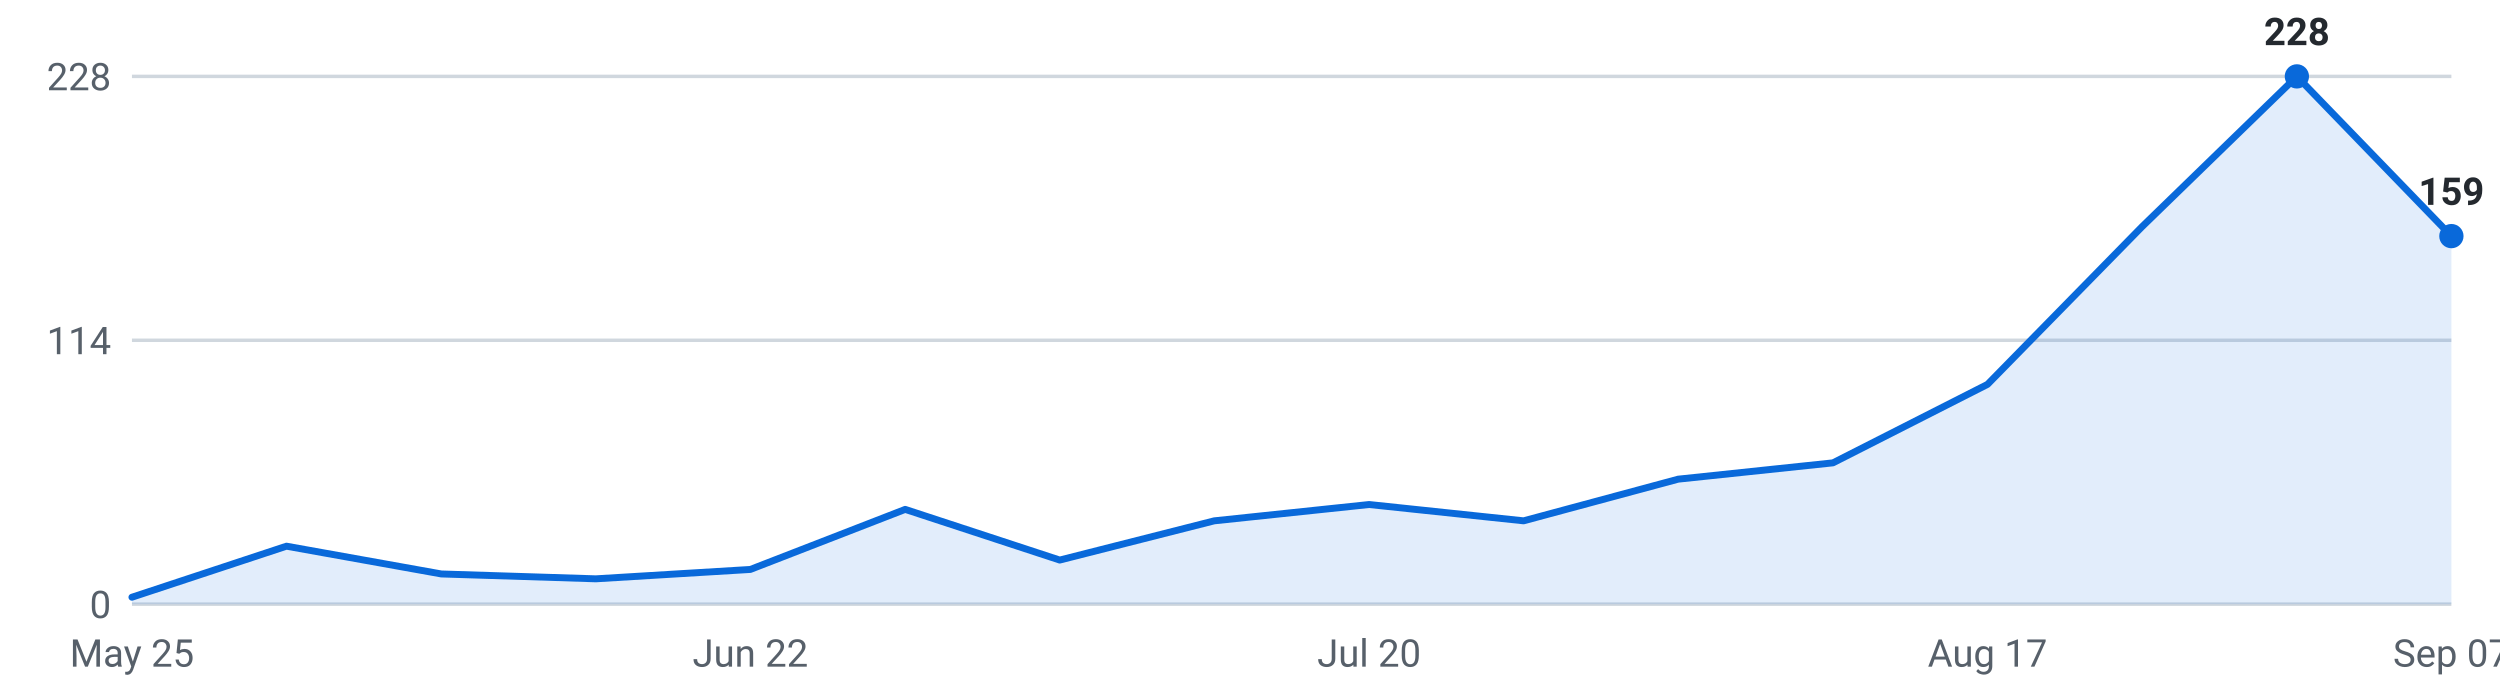
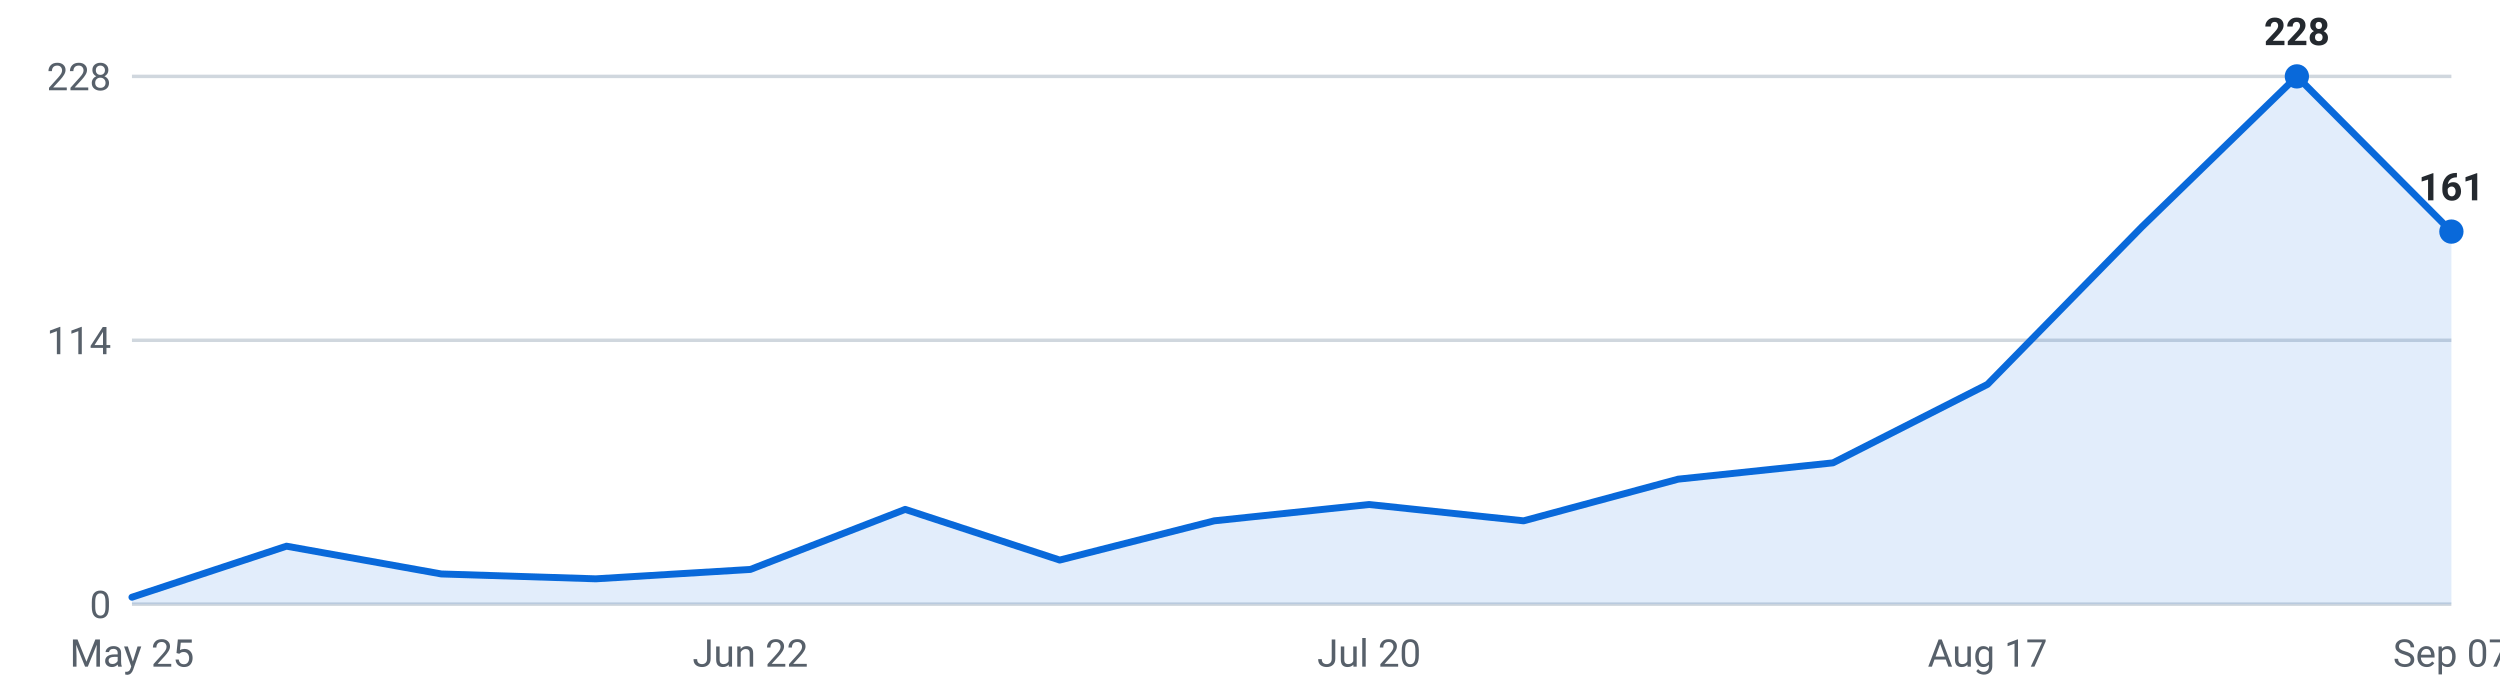
<svg xmlns="http://www.w3.org/2000/svg" viewBox="0 0 720 200" width="720" height="200" role="img" aria-label="Internships posted per week, last 16 weeks">
  <g font-family="-apple-system,Segoe UI,Roboto,sans-serif" font-size="11">
    <line x1="38" y1="174.0" x2="706" y2="174.0" stroke="#d0d7de" stroke-width="1" />
    <text x="32" y="178.0" text-anchor="end" fill="#57606a">0</text>
    <line x1="38" y1="98.0" x2="706" y2="98.0" stroke="#d0d7de" stroke-width="1" />
    <text x="32" y="102.0" text-anchor="end" fill="#57606a">114</text>
    <line x1="38" y1="22.0" x2="706" y2="22.0" stroke="#d0d7de" stroke-width="1" />
    <text x="32" y="26.0" text-anchor="end" fill="#57606a">228</text>
-     <path d="M38.0,174 L38.0,172.0 L82.5,157.3 L127.1,165.3 L171.6,166.7 L216.1,164.0 L260.7,146.7 L305.2,161.3 L349.7,150.0 L394.3,145.3 L438.8,150.0 L483.3,138.0 L527.9,133.3 L572.4,110.7 L616.9,65.3 L661.5,22.0 L706.0,68.0 L706.0,174 Z" fill="#0969da" fill-opacity="0.12" />
-     <polyline points="38.0,172.0 82.5,157.3 127.1,165.3 171.6,166.7 216.1,164.0 260.7,146.7 305.2,161.3 349.7,150.0 394.3,145.3 438.8,150.0 483.3,138.0 527.9,133.3 572.4,110.7 616.9,65.3 661.5,22.0 706.0,68.0" fill="none" stroke="#0969da" stroke-width="2" stroke-linejoin="round" stroke-linecap="round" />
+     <path d="M38.0,174 L38.0,172.0 L82.5,157.3 L127.1,165.3 L171.6,166.7 L216.1,164.0 L260.7,146.7 L305.2,161.3 L349.7,150.0 L394.3,145.3 L438.8,150.0 L483.3,138.0 L527.9,133.3 L572.4,110.7 L616.9,65.3 L661.5,22.0 L706.0,66.7 L706.0,174 Z" fill="#0969da" fill-opacity="0.12" />
+     <polyline points="38.0,172.0 82.5,157.3 127.1,165.3 171.6,166.7 216.1,164.0 260.7,146.7 305.2,161.3 349.7,150.0 394.3,145.3 438.8,150.0 483.3,138.0 527.9,133.3 572.4,110.7 616.9,65.3 661.5,22.0 706.0,66.7" fill="none" stroke="#0969da" stroke-width="2" stroke-linejoin="round" stroke-linecap="round" />
    <circle cx="661.5" cy="22.0" r="3.5" fill="#0969da" />
    <text x="661.5" y="13.0" text-anchor="middle" fill="#24292f" font-weight="600">228</text>
-     <circle cx="706.0" cy="68.0" r="3.5" fill="#0969da" />
-     <text x="706.0" y="59.0" text-anchor="middle" fill="#24292f" font-weight="600">159</text>
+     <circle cx="706.0" cy="66.7" r="3.5" fill="#0969da" />
+     <text x="706.0" y="57.7" text-anchor="middle" fill="#24292f" font-weight="600">161</text>
    <text x="38.0" y="192" text-anchor="middle" fill="#57606a">May 25</text>
    <text x="216.1" y="192" text-anchor="middle" fill="#57606a">Jun 22</text>
    <text x="394.3" y="192" text-anchor="middle" fill="#57606a">Jul 20</text>
    <text x="572.4" y="192" text-anchor="middle" fill="#57606a">Aug 17</text>
    <text x="706.0" y="192" text-anchor="middle" fill="#57606a">Sep 07</text>
  </g>
</svg>
